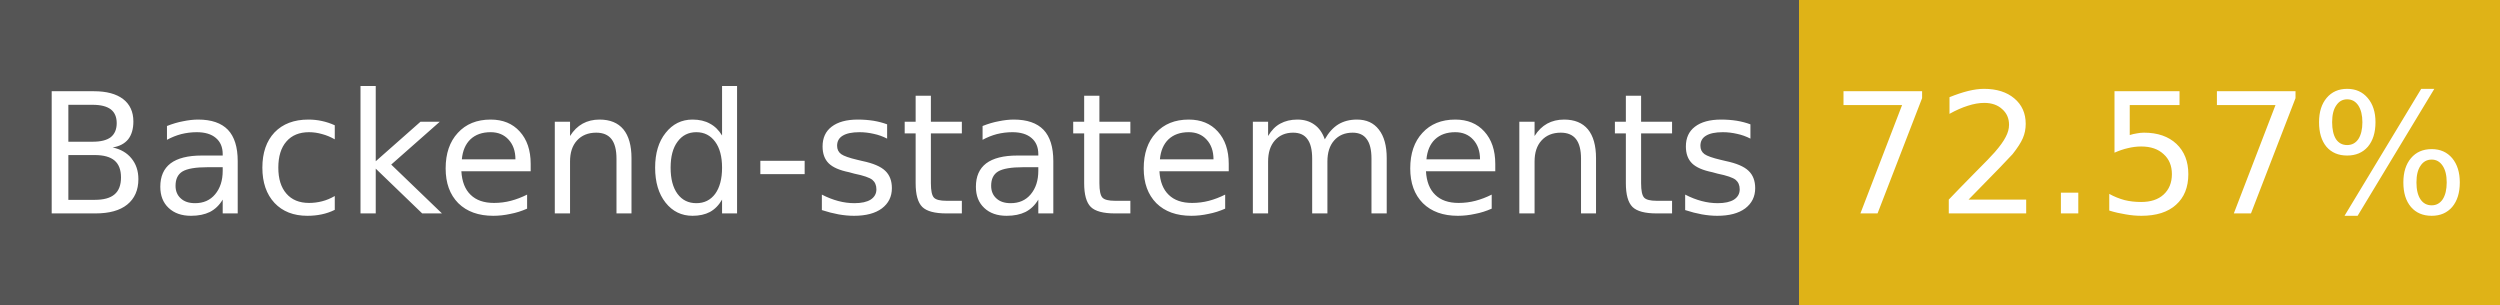
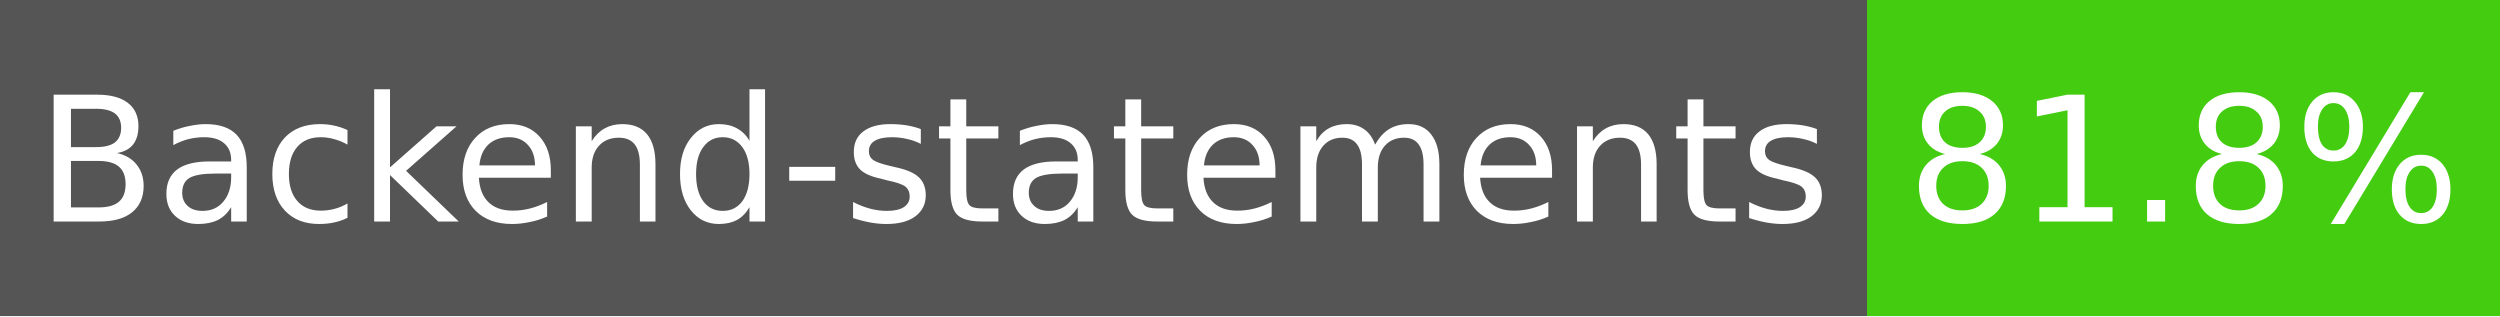
- <svg xmlns="http://www.w3.org/2000/svg" width="164" height="20" role="img" aria-label="Backend-statements: 72.57%">
+ <svg xmlns="http://www.w3.org/2000/svg" width="158" height="20" role="img" aria-label="Backend-statements: 81.8%">
  <g shape-rendering="crispEdges">
    <rect width="118" height="20" fill="#555" />
-     <rect x="118" width="46" height="20" fill="#dfb317" />
+     <rect x="118" width="40" height="20" fill="#4c1" />
  </g>
  <g fill="#fff" text-anchor="middle" font-family="Verdana,Geneva,DejaVu Sans,sans-serif" font-size="11">
    <text x="59" y="14">Backend-statements</text>
-     <text x="141" y="14">72.57%</text>
+     <text x="138" y="14">81.8%</text>
  </g>
</svg>
